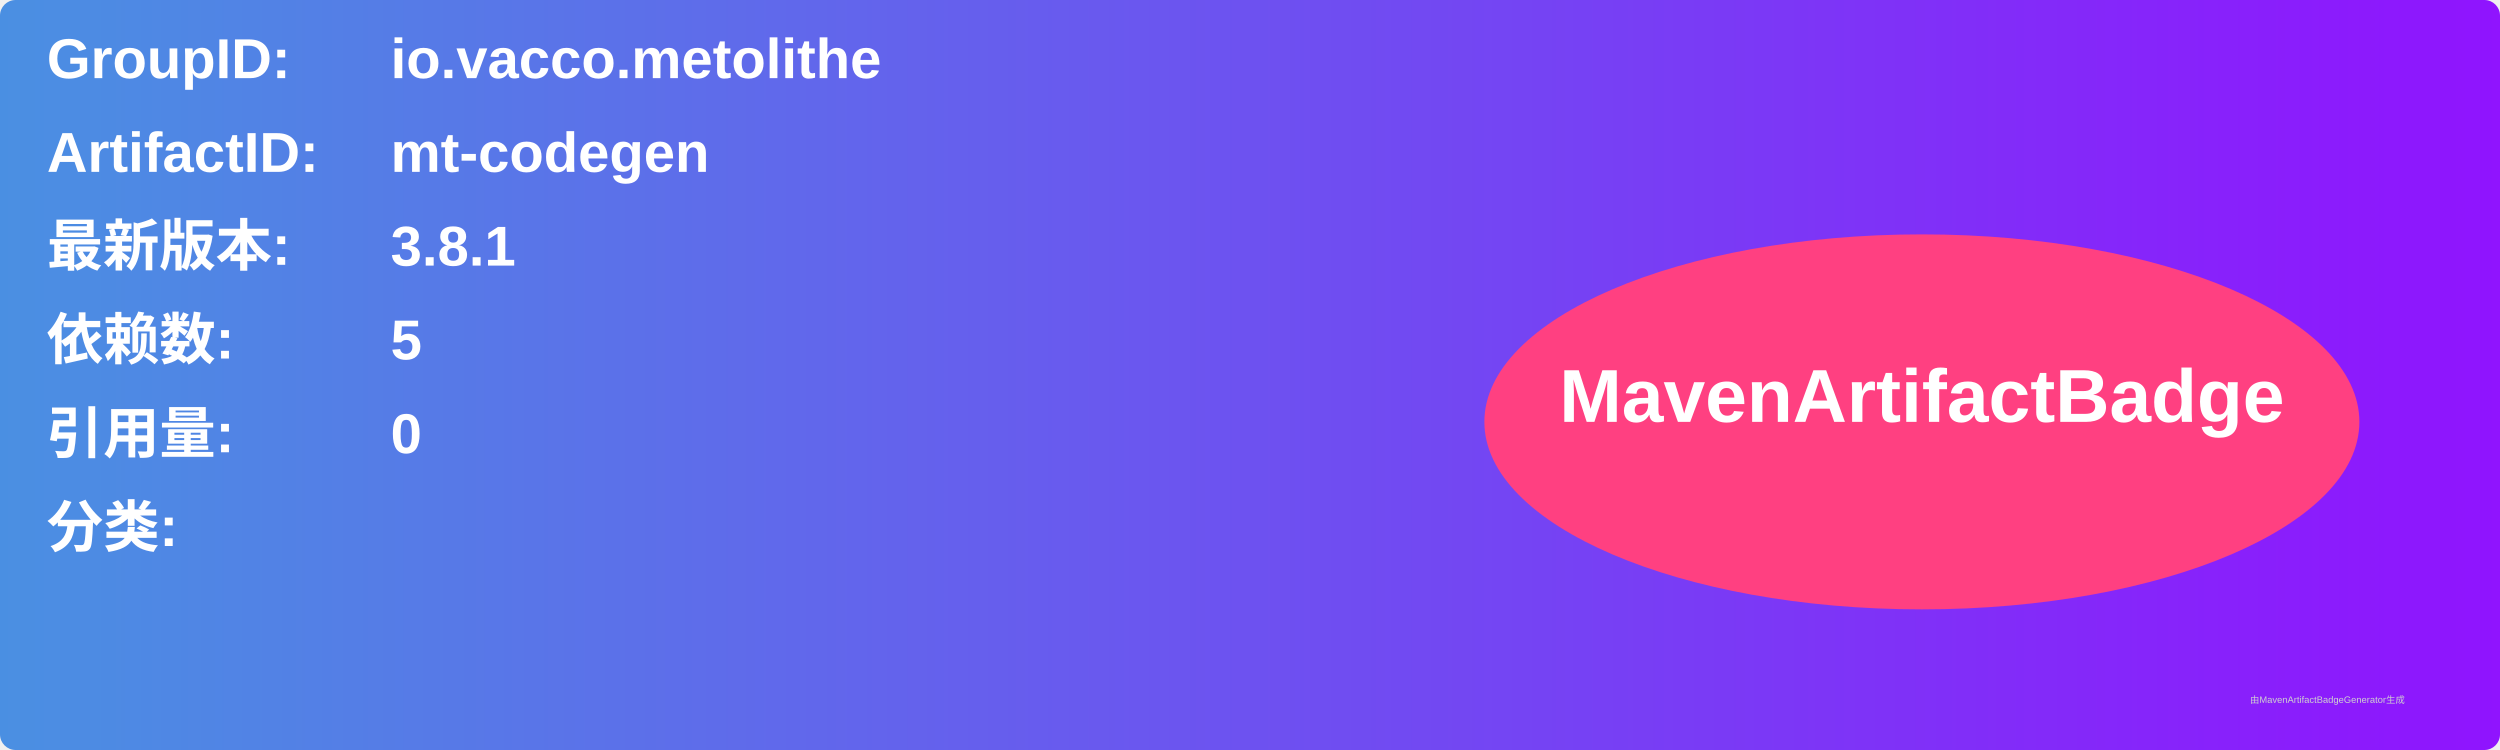
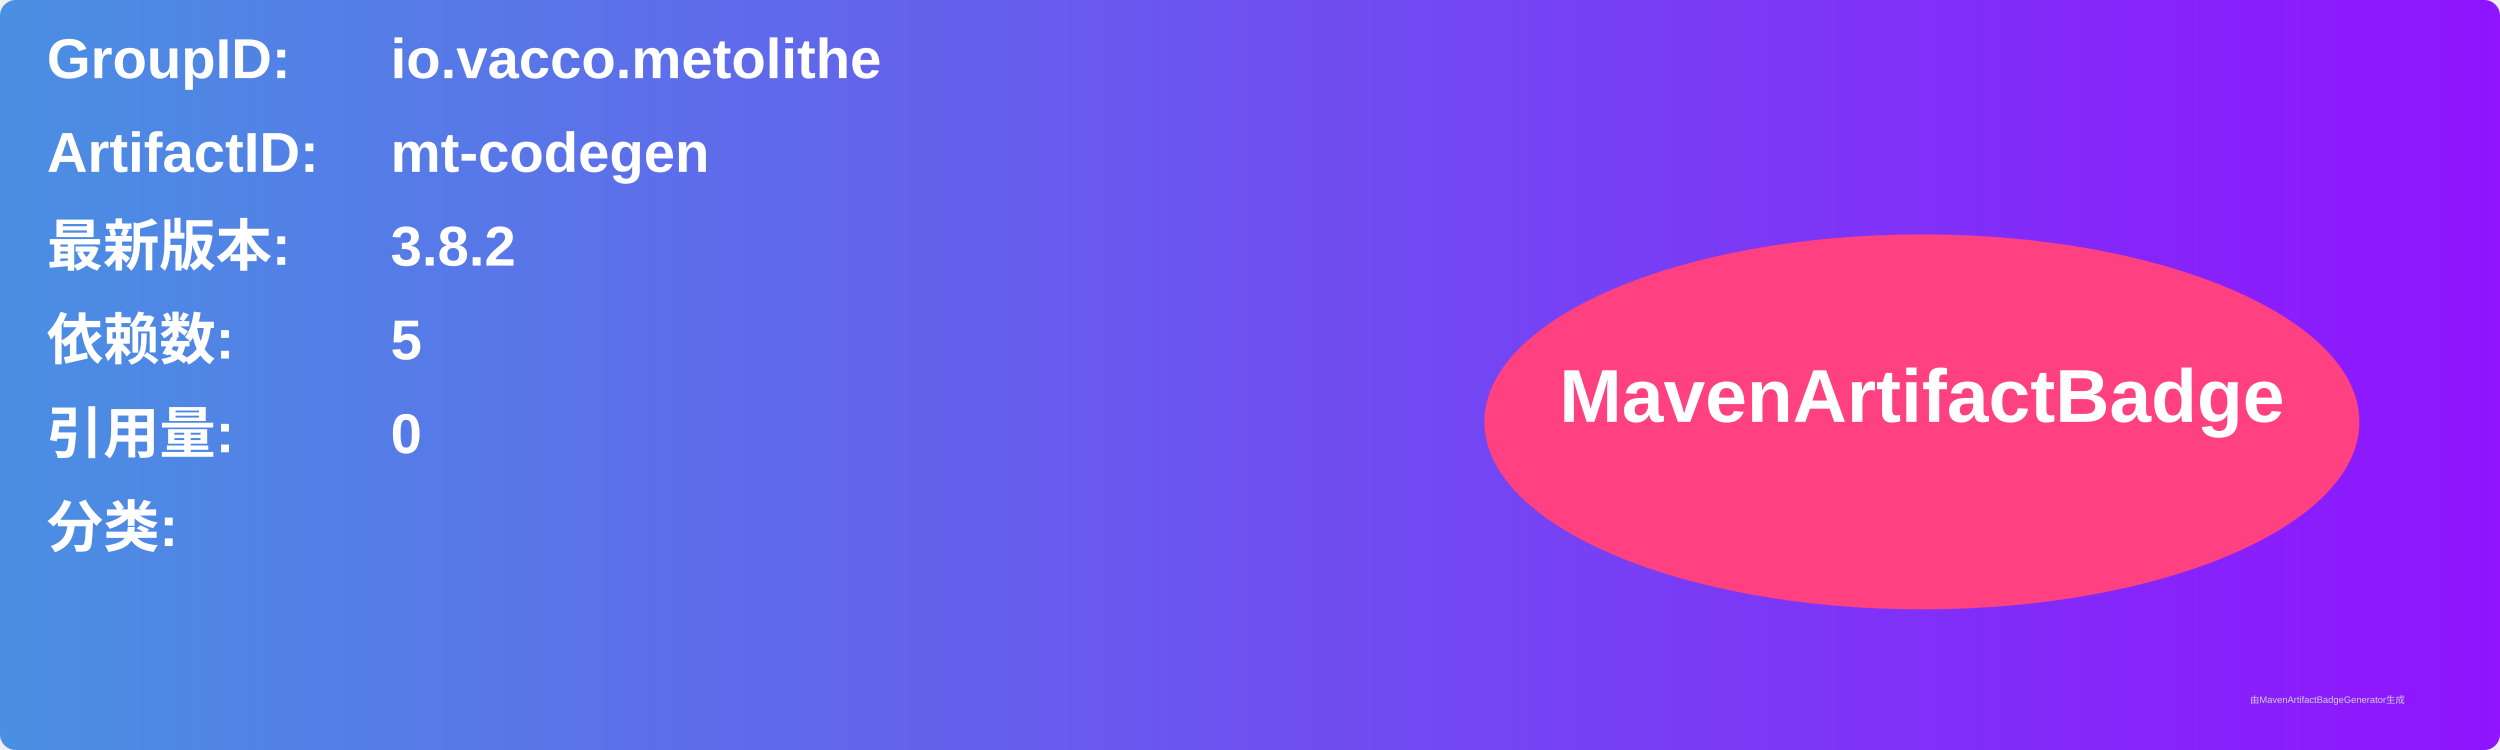
<svg xmlns="http://www.w3.org/2000/svg" width="800" height="240" viewBox="0 0 800 240">
  <linearGradient id="grad" x1="0%" y1="0%" x2="100%" y2="0%">
    <stop offset="0%" stop-color="#4a90e2" />
    <stop offset="100%" stop-color="#9013fe" />
  </linearGradient>
  <rect width="100%" height="100%" rx="5" ry="5" fill="url(#grad)" />
  <g transform="translate(15, 15)">
    <text x="0" y="10" font-family="Arial" font-size="18" fill="white" font-weight="bold" width="260">GroupID:</text>
    <text x="110" y="10" font-family="Arial" font-size="18" fill="white" font-weight="bold" width="460">io.vacco.metolithe</text>
    <text x="0" y="40" font-family="Arial" font-size="18" fill="white" font-weight="bold" width="260">ArtifactID:</text>
    <text x="110" y="40" font-family="Arial" font-size="18" fill="white" font-weight="bold" width="460">mt-codegen</text>
    <text x="0" y="70" font-family="Arial" font-size="18" fill="white" font-weight="bold">最新版本:</text>
    <text x="110" y="70" font-family="Arial" font-size="18" fill="white" font-weight="bold">
-       <tspan font-weight="bold">3.8.1</tspan>
+       <tspan font-weight="bold">3.8.2</tspan>
    </text>
    <text x="0" y="100" font-family="Arial" font-size="18" fill="white" font-weight="bold">依赖数: </text>
    <text x="110" y="100" font-family="Arial" font-size="18" fill="white">
      <tspan font-weight="bold">5</tspan>
    </text>
    <text x="0" y="130" font-family="Arial" font-size="18" fill="white" font-weight="bold">引用量: </text>
    <text x="110" y="130" font-family="Arial" font-size="18" fill="white">
      <tspan font-weight="bold">0</tspan>
    </text>
    <text x="0" y="160" font-family="Arial" font-size="18" fill="white" font-weight="bold">分类:</text>
    <text x="10" y="190" font-family="Arial" font-size="10" fill="white">
      <tspan font-weight="bold" />
    </text>
    <ellipse cx="600" cy="120" rx="140" ry="60" fill="#ff4081" />
    <text x="600" y="120" text-anchor="middle" font-family="Arial" font-size="24" fill="white" font-weight="bold">MavenArtifactBadge</text>
  </g>
  <text x="720" y="225" font-family="Arial" font-size="3" fill="#d0d0d0">由MavenArtifactBadgeGenerator生成</text>
</svg>
